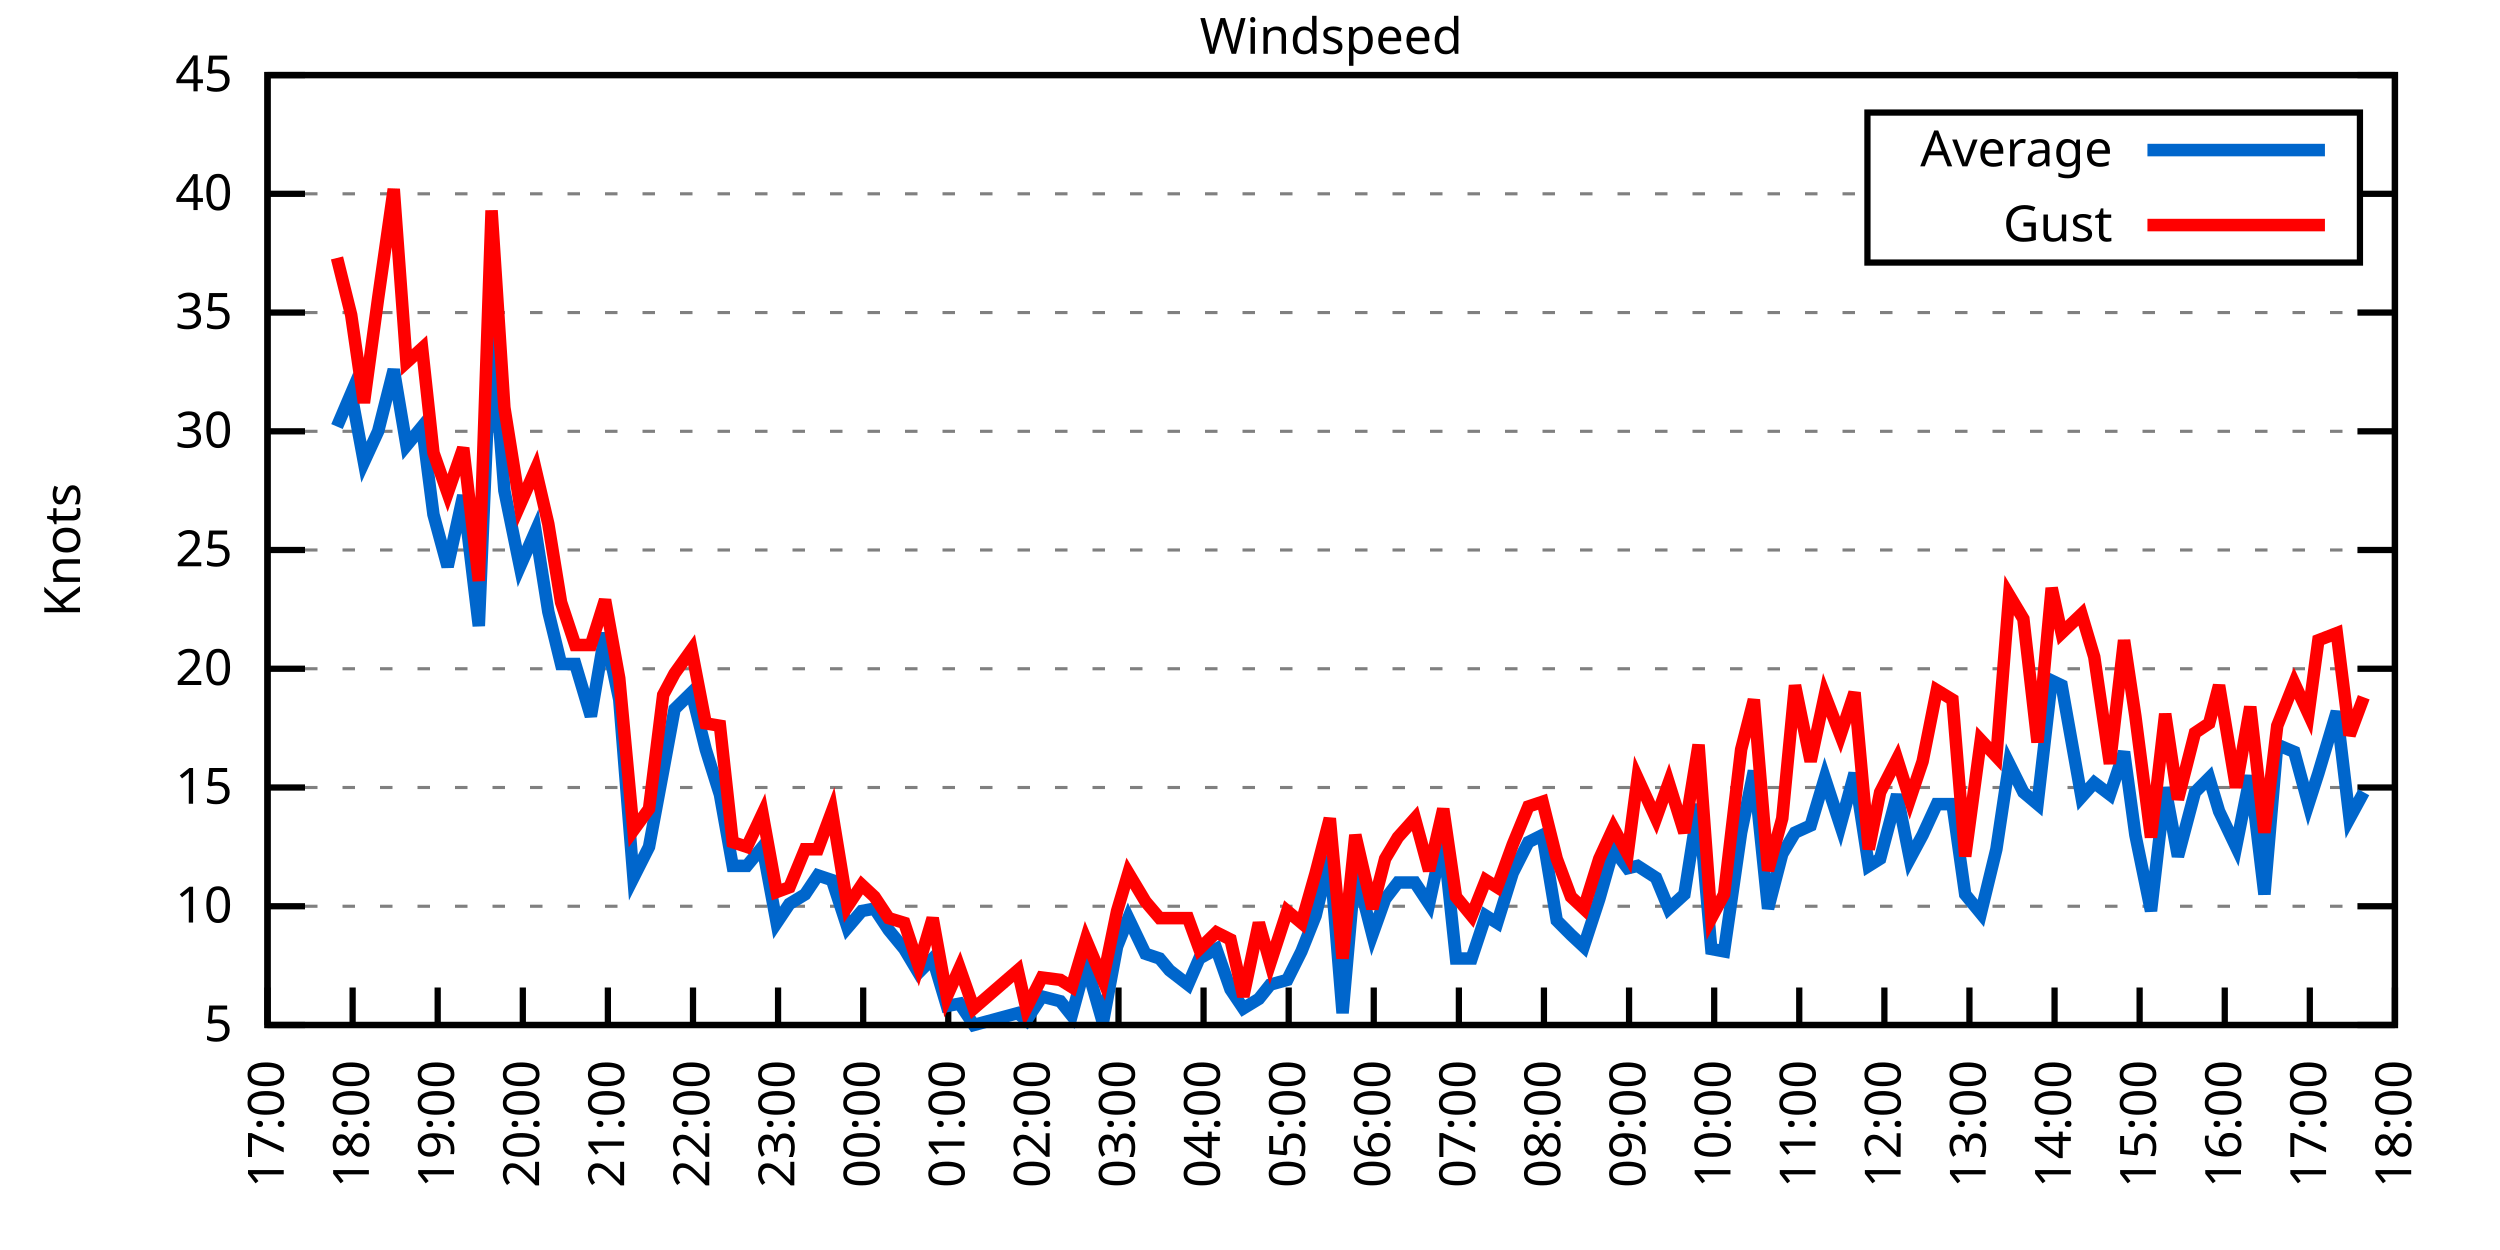
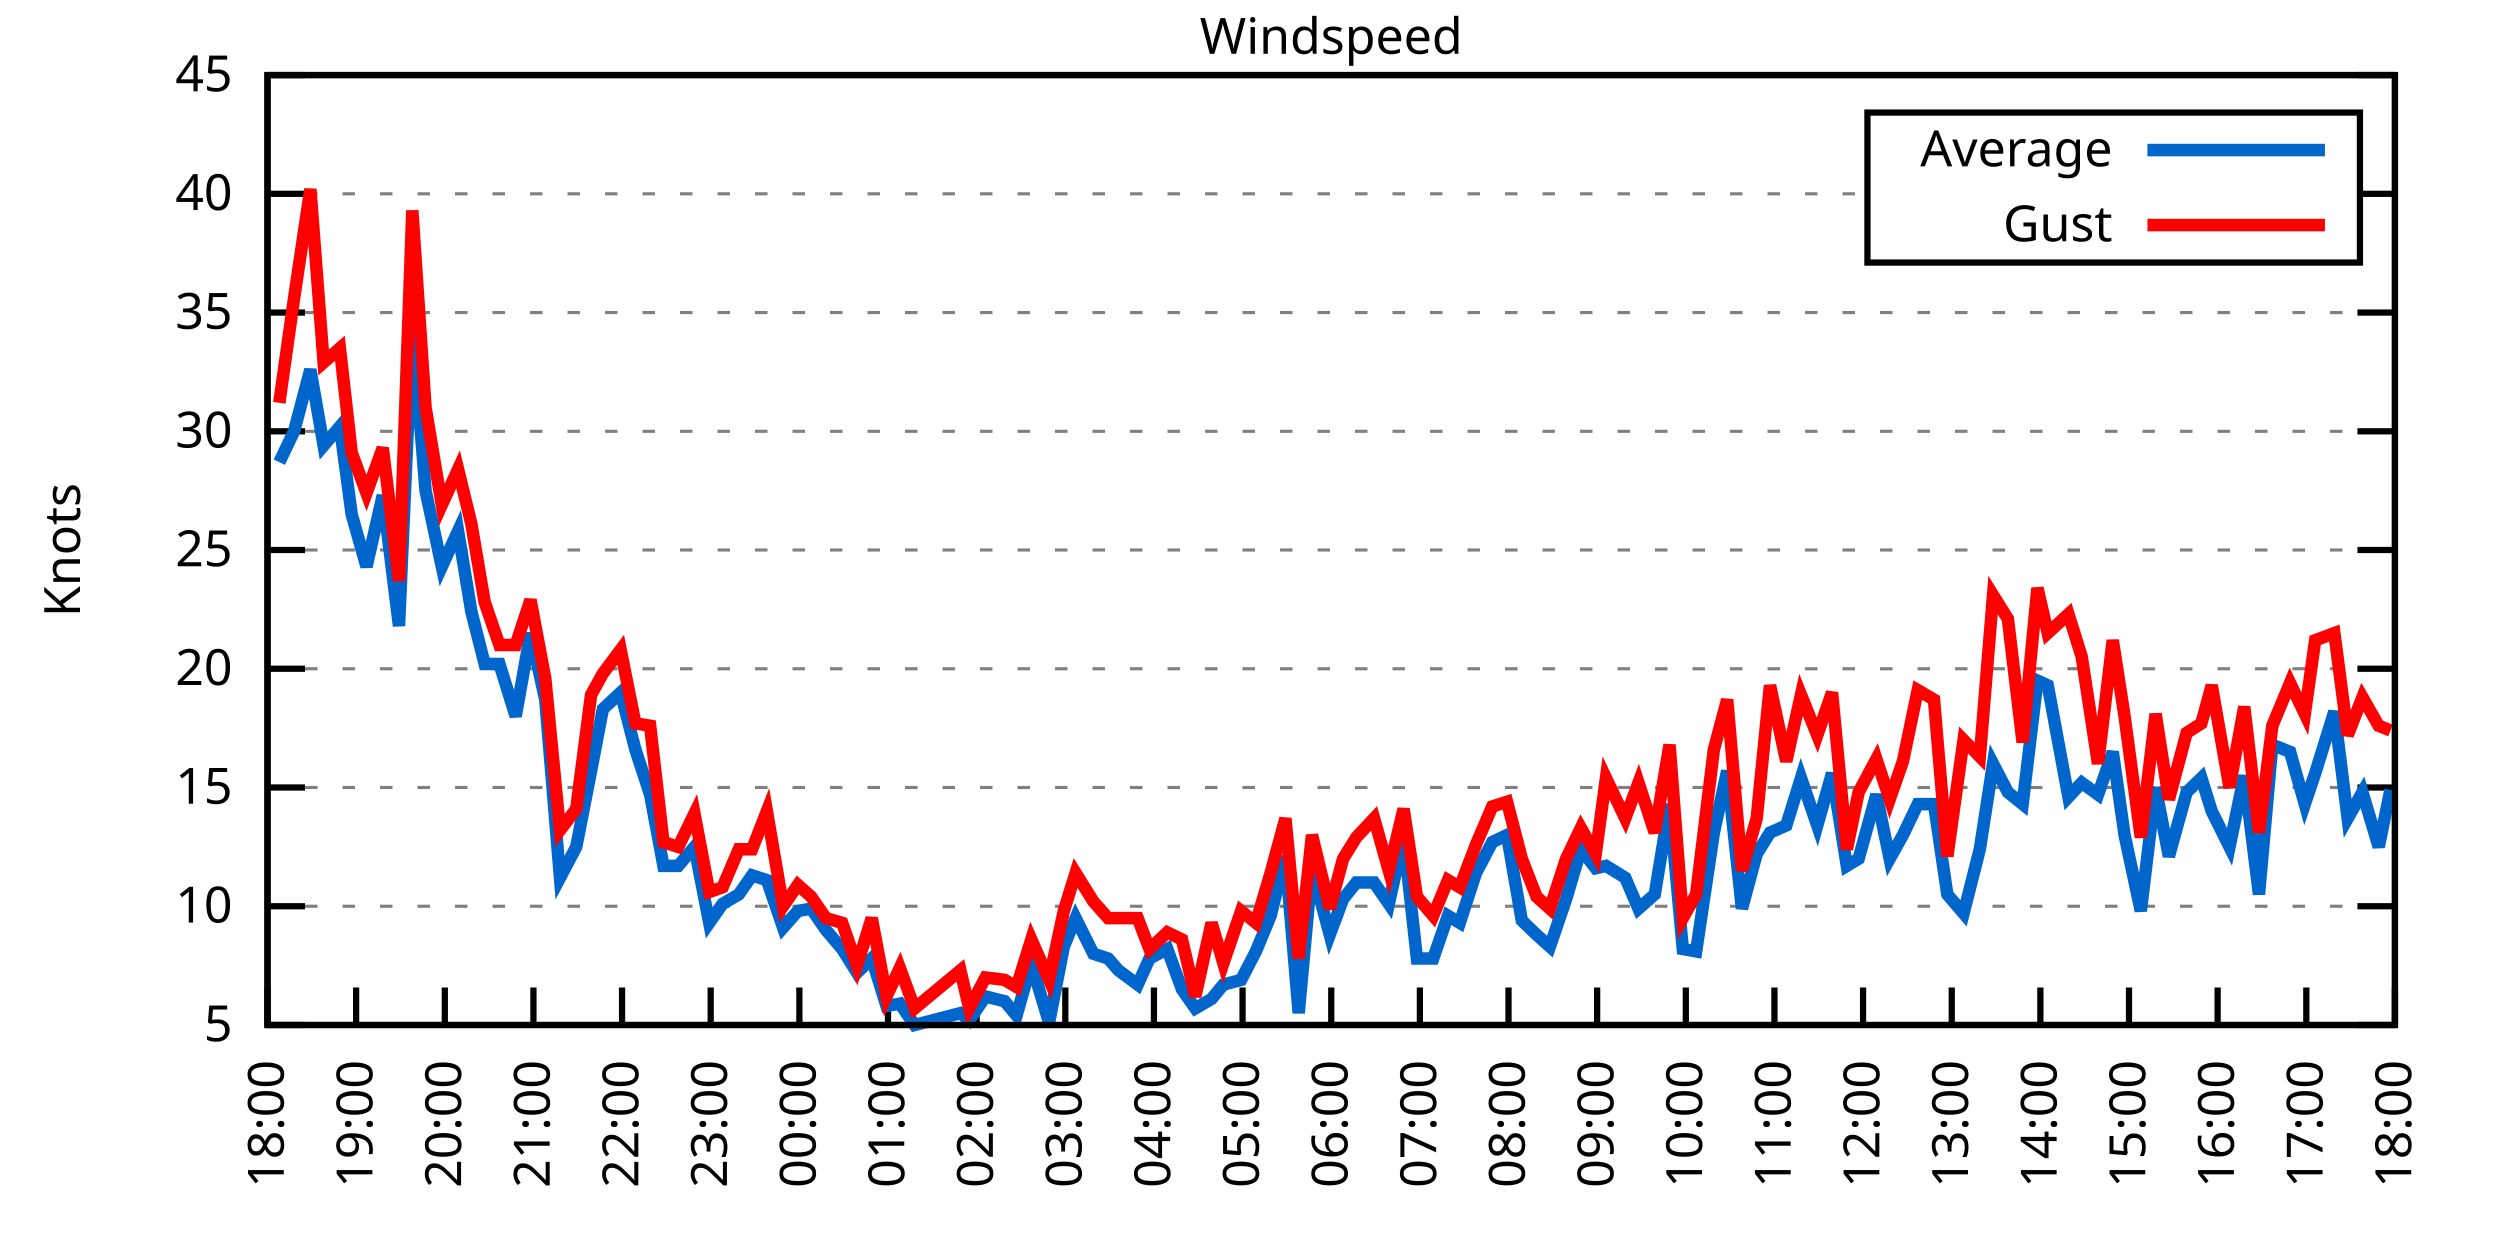
<svg xmlns="http://www.w3.org/2000/svg" xmlns:xlink="http://www.w3.org/1999/xlink" width="400" height="200" viewBox="0 0 400 200">
  <g id="gnuplot_canvas">
    <rect x="0" y="0" width="400" height="200" fill="none" />
    <defs>
      <circle id="gpDot" r="0.5" stroke-width="0.5" stroke="currentColor" />
      <path id="gpPt0" stroke-width="0.333" stroke="currentColor" d="M-1,0 h2 M0,-1 v2" />
      <path id="gpPt1" stroke-width="0.333" stroke="currentColor" d="M-1,-1 L1,1 M1,-1 L-1,1" />
      <path id="gpPt2" stroke-width="0.333" stroke="currentColor" d="M-1,0 L1,0 M0,-1 L0,1 M-1,-1 L1,1 M-1,1 L1,-1" />
      <rect id="gpPt3" stroke-width="0.333" stroke="currentColor" x="-1" y="-1" width="2" height="2" />
      <rect id="gpPt4" stroke-width="0.333" stroke="currentColor" fill="currentColor" x="-1" y="-1" width="2" height="2" />
      <circle id="gpPt5" stroke-width="0.333" stroke="currentColor" cx="0" cy="0" r="1" />
      <use xlink:href="#gpPt5" id="gpPt6" fill="currentColor" stroke="none" />
      <path id="gpPt7" stroke-width="0.333" stroke="currentColor" d="M0,-1.33 L-1.33,0.67 L1.33,0.67 z" />
      <use xlink:href="#gpPt7" id="gpPt8" fill="currentColor" stroke="none" />
      <use xlink:href="#gpPt7" id="gpPt9" stroke="currentColor" transform="rotate(180)" />
      <use xlink:href="#gpPt9" id="gpPt10" fill="currentColor" stroke="none" />
      <use xlink:href="#gpPt3" id="gpPt11" stroke="currentColor" transform="rotate(45)" />
      <use xlink:href="#gpPt11" id="gpPt12" fill="currentColor" stroke="none" />
      <path id="gpPt13" stroke-width="0.333" stroke="currentColor" d="M0,1.330 L1.265,0.411 L0.782,-1.067 L-0.782,-1.076 L-1.265,0.411 z" />
      <use xlink:href="#gpPt13" id="gpPt14" fill="currentColor" stroke="none" />
      <filter id="textbox" filterUnits="objectBoundingBox" x="0" y="0" height="1" width="1">
        <feFlood flood-color="white" flood-opacity="1" result="bgnd" />
        <feComposite in="SourceGraphic" in2="bgnd" operator="atop" />
      </filter>
      <filter id="greybox" filterUnits="objectBoundingBox" x="0" y="0" height="1" width="1">
        <feFlood flood-color="lightgrey" flood-opacity="1" result="grey" />
        <feComposite in="SourceGraphic" in2="grey" operator="atop" />
      </filter>
    </defs>
    <g fill="none" color="white" stroke="currentColor" stroke-width="1.00" stroke-linecap="butt" stroke-linejoin="miter">
</g>
    <g fill="none" color="black" stroke="currentColor" stroke-width="1.00" stroke-linecap="butt" stroke-linejoin="miter">
      <g stroke="none" shape-rendering="crispEdges">
        <polygon fill="rgb(255, 255, 255)" points="42.80,164.00 383.18,164.00 383.18,12.02 42.80,12.02 " />
      </g>
    </g>
    <g fill="none" color="black" stroke="currentColor" stroke-width="1.00" stroke-linecap="butt" stroke-linejoin="miter">
</g>
    <g fill="none" color="black" stroke="black" stroke-width="0.50" stroke-linecap="butt" stroke-linejoin="miter">
</g>
    <g fill="none" color="gray" stroke="currentColor" stroke-width="0.50" stroke-linecap="butt" stroke-linejoin="miter">
      <path stroke="gray" stroke-dasharray="2,4" class="gridline" d="M42.80,164.00 L383.19,164.00  " />
    </g>
    <g fill="none" color="gray" stroke="gray" stroke-width="1.00" stroke-linecap="butt" stroke-linejoin="miter">
</g>
    <g fill="none" color="black" stroke="currentColor" stroke-width="1.00" stroke-linecap="butt" stroke-linejoin="miter">
      <path stroke="black" d="M42.80,164.00 L48.80,164.00 M383.19,164.00 L377.19,164.00  " />
      <g transform="translate(37.20,166.60)" stroke="none" fill="black" font-family="Sans" font-size="8.00" text-anchor="end">
        <text>
          <tspan font-family="Sans"> 5</tspan>
        </text>
      </g>
    </g>
    <g fill="none" color="black" stroke="currentColor" stroke-width="1.00" stroke-linecap="butt" stroke-linejoin="miter">
</g>
    <g fill="none" color="black" stroke="black" stroke-width="0.50" stroke-linecap="butt" stroke-linejoin="miter">
</g>
    <g fill="none" color="gray" stroke="currentColor" stroke-width="0.50" stroke-linecap="butt" stroke-linejoin="miter">
      <path stroke="gray" stroke-dasharray="2,4" class="gridline" d="M42.80,145.00 L383.19,145.00  " />
    </g>
    <g fill="none" color="gray" stroke="gray" stroke-width="1.00" stroke-linecap="butt" stroke-linejoin="miter">
</g>
    <g fill="none" color="black" stroke="currentColor" stroke-width="1.00" stroke-linecap="butt" stroke-linejoin="miter">
      <path stroke="black" d="M42.80,145.00 L48.80,145.00 M383.19,145.00 L377.19,145.00  " />
      <g transform="translate(37.20,147.60)" stroke="none" fill="black" font-family="Sans" font-size="8.00" text-anchor="end">
        <text>
          <tspan font-family="Sans"> 10</tspan>
        </text>
      </g>
    </g>
    <g fill="none" color="black" stroke="currentColor" stroke-width="1.00" stroke-linecap="butt" stroke-linejoin="miter">
</g>
    <g fill="none" color="black" stroke="black" stroke-width="0.50" stroke-linecap="butt" stroke-linejoin="miter">
</g>
    <g fill="none" color="gray" stroke="currentColor" stroke-width="0.50" stroke-linecap="butt" stroke-linejoin="miter">
      <path stroke="gray" stroke-dasharray="2,4" class="gridline" d="M42.80,126.00 L383.19,126.00  " />
    </g>
    <g fill="none" color="gray" stroke="gray" stroke-width="1.00" stroke-linecap="butt" stroke-linejoin="miter">
</g>
    <g fill="none" color="black" stroke="currentColor" stroke-width="1.00" stroke-linecap="butt" stroke-linejoin="miter">
      <path stroke="black" d="M42.80,126.00 L48.80,126.00 M383.19,126.00 L377.19,126.00  " />
      <g transform="translate(37.20,128.60)" stroke="none" fill="black" font-family="Sans" font-size="8.00" text-anchor="end">
        <text>
          <tspan font-family="Sans"> 15</tspan>
        </text>
      </g>
    </g>
    <g fill="none" color="black" stroke="currentColor" stroke-width="1.00" stroke-linecap="butt" stroke-linejoin="miter">
</g>
    <g fill="none" color="black" stroke="black" stroke-width="0.50" stroke-linecap="butt" stroke-linejoin="miter">
</g>
    <g fill="none" color="gray" stroke="currentColor" stroke-width="0.50" stroke-linecap="butt" stroke-linejoin="miter">
      <path stroke="gray" stroke-dasharray="2,4" class="gridline" d="M42.80,107.00 L383.19,107.00  " />
    </g>
    <g fill="none" color="gray" stroke="gray" stroke-width="1.00" stroke-linecap="butt" stroke-linejoin="miter">
</g>
    <g fill="none" color="black" stroke="currentColor" stroke-width="1.00" stroke-linecap="butt" stroke-linejoin="miter">
      <path stroke="black" d="M42.80,107.00 L48.80,107.00 M383.19,107.00 L377.19,107.00  " />
      <g transform="translate(37.20,109.60)" stroke="none" fill="black" font-family="Sans" font-size="8.00" text-anchor="end">
        <text>
          <tspan font-family="Sans"> 20</tspan>
        </text>
      </g>
    </g>
    <g fill="none" color="black" stroke="currentColor" stroke-width="1.00" stroke-linecap="butt" stroke-linejoin="miter">
</g>
    <g fill="none" color="black" stroke="black" stroke-width="0.50" stroke-linecap="butt" stroke-linejoin="miter">
</g>
    <g fill="none" color="gray" stroke="currentColor" stroke-width="0.50" stroke-linecap="butt" stroke-linejoin="miter">
      <path stroke="gray" stroke-dasharray="2,4" class="gridline" d="M42.80,88.00 L383.19,88.00  " />
    </g>
    <g fill="none" color="gray" stroke="gray" stroke-width="1.00" stroke-linecap="butt" stroke-linejoin="miter">
</g>
    <g fill="none" color="black" stroke="currentColor" stroke-width="1.00" stroke-linecap="butt" stroke-linejoin="miter">
      <path stroke="black" d="M42.80,88.00 L48.80,88.00 M383.19,88.00 L377.19,88.00  " />
      <g transform="translate(37.20,90.60)" stroke="none" fill="black" font-family="Sans" font-size="8.00" text-anchor="end">
        <text>
          <tspan font-family="Sans"> 25</tspan>
        </text>
      </g>
    </g>
    <g fill="none" color="black" stroke="currentColor" stroke-width="1.00" stroke-linecap="butt" stroke-linejoin="miter">
</g>
    <g fill="none" color="black" stroke="black" stroke-width="0.50" stroke-linecap="butt" stroke-linejoin="miter">
</g>
    <g fill="none" color="gray" stroke="currentColor" stroke-width="0.50" stroke-linecap="butt" stroke-linejoin="miter">
      <path stroke="gray" stroke-dasharray="2,4" class="gridline" d="M42.80,69.01 L383.19,69.01  " />
    </g>
    <g fill="none" color="gray" stroke="gray" stroke-width="1.00" stroke-linecap="butt" stroke-linejoin="miter">
</g>
    <g fill="none" color="black" stroke="currentColor" stroke-width="1.00" stroke-linecap="butt" stroke-linejoin="miter">
      <path stroke="black" d="M42.80,69.01 L48.80,69.01 M383.19,69.01 L377.19,69.01  " />
      <g transform="translate(37.20,71.61)" stroke="none" fill="black" font-family="Sans" font-size="8.00" text-anchor="end">
        <text>
          <tspan font-family="Sans"> 30</tspan>
        </text>
      </g>
    </g>
    <g fill="none" color="black" stroke="currentColor" stroke-width="1.00" stroke-linecap="butt" stroke-linejoin="miter">
</g>
    <g fill="none" color="black" stroke="black" stroke-width="0.50" stroke-linecap="butt" stroke-linejoin="miter">
</g>
    <g fill="none" color="gray" stroke="currentColor" stroke-width="0.50" stroke-linecap="butt" stroke-linejoin="miter">
      <path stroke="gray" stroke-dasharray="2,4" class="gridline" d="M42.80,50.01 L383.19,50.01  " />
    </g>
    <g fill="none" color="gray" stroke="gray" stroke-width="1.00" stroke-linecap="butt" stroke-linejoin="miter">
</g>
    <g fill="none" color="black" stroke="currentColor" stroke-width="1.00" stroke-linecap="butt" stroke-linejoin="miter">
      <path stroke="black" d="M42.80,50.01 L48.80,50.01 M383.19,50.01 L377.19,50.01  " />
      <g transform="translate(37.20,52.61)" stroke="none" fill="black" font-family="Sans" font-size="8.00" text-anchor="end">
        <text>
          <tspan font-family="Sans"> 35</tspan>
        </text>
      </g>
    </g>
    <g fill="none" color="black" stroke="currentColor" stroke-width="1.00" stroke-linecap="butt" stroke-linejoin="miter">
</g>
    <g fill="none" color="black" stroke="black" stroke-width="0.50" stroke-linecap="butt" stroke-linejoin="miter">
</g>
    <g fill="none" color="gray" stroke="currentColor" stroke-width="0.50" stroke-linecap="butt" stroke-linejoin="miter">
      <path stroke="gray" stroke-dasharray="2,4" class="gridline" d="M42.80,31.01 L298.79,31.01 M377.59,31.01 L383.19,31.01  " />
    </g>
    <g fill="none" color="gray" stroke="gray" stroke-width="1.00" stroke-linecap="butt" stroke-linejoin="miter">
</g>
    <g fill="none" color="black" stroke="currentColor" stroke-width="1.00" stroke-linecap="butt" stroke-linejoin="miter">
      <path stroke="black" d="M42.80,31.01 L48.80,31.01 M383.19,31.01 L377.19,31.01  " />
      <g transform="translate(37.20,33.61)" stroke="none" fill="black" font-family="Sans" font-size="8.00" text-anchor="end">
        <text>
          <tspan font-family="Sans"> 40</tspan>
        </text>
      </g>
    </g>
    <g fill="none" color="black" stroke="currentColor" stroke-width="1.00" stroke-linecap="butt" stroke-linejoin="miter">
</g>
    <g fill="none" color="black" stroke="black" stroke-width="0.50" stroke-linecap="butt" stroke-linejoin="miter">
</g>
    <g fill="none" color="gray" stroke="currentColor" stroke-width="0.50" stroke-linecap="butt" stroke-linejoin="miter">
      <path stroke="gray" stroke-dasharray="2,4" class="gridline" d="M42.80,12.01 L383.19,12.01  " />
    </g>
    <g fill="none" color="gray" stroke="gray" stroke-width="1.00" stroke-linecap="butt" stroke-linejoin="miter">
</g>
    <g fill="none" color="black" stroke="currentColor" stroke-width="1.00" stroke-linecap="butt" stroke-linejoin="miter">
      <path stroke="black" d="M42.80,12.01 L48.80,12.01 M383.19,12.01 L377.19,12.01  " />
      <g transform="translate(37.20,14.61)" stroke="none" fill="black" font-family="Sans" font-size="8.00" text-anchor="end">
        <text>
          <tspan font-family="Sans"> 45</tspan>
        </text>
      </g>
    </g>
    <g fill="none" color="black" stroke="currentColor" stroke-width="1.00" stroke-linecap="butt" stroke-linejoin="miter">
      <path stroke="black" d="M42.80,164.00 L42.80,158.00  " />
      <g transform="translate(45.40,169.60) rotate(270.00)" stroke="none" fill="black" font-family="Sans" font-size="8.00" text-anchor="end">
        <text>
-           <tspan font-family="Sans">17:00</tspan>
-         </text>
-       </g>
-     </g>
-     <g fill="none" color="black" stroke="currentColor" stroke-width="1.00" stroke-linecap="butt" stroke-linejoin="miter">
-       <path stroke="black" d="M56.42,164.00 L56.42,158.00  " />
-       <g transform="translate(59.02,169.60) rotate(270.00)" stroke="none" fill="black" font-family="Sans" font-size="8.00" text-anchor="end">
-         <text>
          <tspan font-family="Sans">18:00</tspan>
        </text>
      </g>
    </g>
    <g fill="none" color="black" stroke="currentColor" stroke-width="1.00" stroke-linecap="butt" stroke-linejoin="miter">
-       <path stroke="black" d="M70.03,164.00 L70.03,158.00  " />
-       <g transform="translate(72.63,169.60) rotate(270.00)" stroke="none" fill="black" font-family="Sans" font-size="8.00" text-anchor="end">
+       <path stroke="black" d="M56.98,164.00 L56.98,158.00  " />
+       <g transform="translate(59.58,169.60) rotate(270.00)" stroke="none" fill="black" font-family="Sans" font-size="8.00" text-anchor="end">
        <text>
          <tspan font-family="Sans">19:00</tspan>
        </text>
      </g>
    </g>
    <g fill="none" color="black" stroke="currentColor" stroke-width="1.00" stroke-linecap="butt" stroke-linejoin="miter">
-       <path stroke="black" d="M83.65,164.00 L83.65,158.00  " />
-       <g transform="translate(86.25,169.60) rotate(270.00)" stroke="none" fill="black" font-family="Sans" font-size="8.00" text-anchor="end">
+       <path stroke="black" d="M71.17,164.00 L71.17,158.00  " />
+       <g transform="translate(73.77,169.60) rotate(270.00)" stroke="none" fill="black" font-family="Sans" font-size="8.00" text-anchor="end">
        <text>
          <tspan font-family="Sans">20:00</tspan>
        </text>
      </g>
    </g>
    <g fill="none" color="black" stroke="currentColor" stroke-width="1.00" stroke-linecap="butt" stroke-linejoin="miter">
-       <path stroke="black" d="M97.26,164.00 L97.26,158.00  " />
-       <g transform="translate(99.86,169.60) rotate(270.00)" stroke="none" fill="black" font-family="Sans" font-size="8.00" text-anchor="end">
+       <path stroke="black" d="M85.35,164.00 L85.35,158.00  " />
+       <g transform="translate(87.95,169.60) rotate(270.00)" stroke="none" fill="black" font-family="Sans" font-size="8.00" text-anchor="end">
        <text>
          <tspan font-family="Sans">21:00</tspan>
        </text>
      </g>
    </g>
    <g fill="none" color="black" stroke="currentColor" stroke-width="1.00" stroke-linecap="butt" stroke-linejoin="miter">
-       <path stroke="black" d="M110.88,164.00 L110.88,158.00  " />
-       <g transform="translate(113.48,169.60) rotate(270.00)" stroke="none" fill="black" font-family="Sans" font-size="8.00" text-anchor="end">
+       <path stroke="black" d="M99.53,164.00 L99.53,158.00  " />
+       <g transform="translate(102.13,169.60) rotate(270.00)" stroke="none" fill="black" font-family="Sans" font-size="8.00" text-anchor="end">
        <text>
          <tspan font-family="Sans">22:00</tspan>
        </text>
      </g>
    </g>
    <g fill="none" color="black" stroke="currentColor" stroke-width="1.00" stroke-linecap="butt" stroke-linejoin="miter">
-       <path stroke="black" d="M124.49,164.00 L124.49,158.00  " />
-       <g transform="translate(127.09,169.60) rotate(270.00)" stroke="none" fill="black" font-family="Sans" font-size="8.00" text-anchor="end">
+       <path stroke="black" d="M113.71,164.00 L113.71,158.00  " />
+       <g transform="translate(116.31,169.60) rotate(270.00)" stroke="none" fill="black" font-family="Sans" font-size="8.00" text-anchor="end">
        <text>
          <tspan font-family="Sans">23:00</tspan>
        </text>
      </g>
    </g>
    <g fill="none" color="black" stroke="currentColor" stroke-width="1.00" stroke-linecap="butt" stroke-linejoin="miter">
-       <path stroke="black" d="M138.11,164.00 L138.11,158.00  " />
-       <g transform="translate(140.71,169.60) rotate(270.00)" stroke="none" fill="black" font-family="Sans" font-size="8.00" text-anchor="end">
+       <path stroke="black" d="M127.90,164.00 L127.90,158.00  " />
+       <g transform="translate(130.50,169.60) rotate(270.00)" stroke="none" fill="black" font-family="Sans" font-size="8.00" text-anchor="end">
        <text>
          <tspan font-family="Sans">00:00</tspan>
        </text>
      </g>
    </g>
    <g fill="none" color="black" stroke="currentColor" stroke-width="1.00" stroke-linecap="butt" stroke-linejoin="miter">
-       <path stroke="black" d="M151.72,164.00 L151.72,158.00  " />
-       <g transform="translate(154.32,169.60) rotate(270.00)" stroke="none" fill="black" font-family="Sans" font-size="8.00" text-anchor="end">
+       <path stroke="black" d="M142.08,164.00 L142.08,158.00  " />
+       <g transform="translate(144.68,169.60) rotate(270.00)" stroke="none" fill="black" font-family="Sans" font-size="8.00" text-anchor="end">
        <text>
          <tspan font-family="Sans">01:00</tspan>
        </text>
      </g>
    </g>
    <g fill="none" color="black" stroke="currentColor" stroke-width="1.00" stroke-linecap="butt" stroke-linejoin="miter">
-       <path stroke="black" d="M165.34,164.00 L165.34,158.00  " />
-       <g transform="translate(167.94,169.60) rotate(270.00)" stroke="none" fill="black" font-family="Sans" font-size="8.00" text-anchor="end">
+       <path stroke="black" d="M156.26,164.00 L156.26,158.00  " />
+       <g transform="translate(158.86,169.60) rotate(270.00)" stroke="none" fill="black" font-family="Sans" font-size="8.00" text-anchor="end">
        <text>
          <tspan font-family="Sans">02:00</tspan>
        </text>
      </g>
    </g>
    <g fill="none" color="black" stroke="currentColor" stroke-width="1.00" stroke-linecap="butt" stroke-linejoin="miter">
-       <path stroke="black" d="M178.96,164.00 L178.96,158.00  " />
-       <g transform="translate(181.56,169.60) rotate(270.00)" stroke="none" fill="black" font-family="Sans" font-size="8.00" text-anchor="end">
+       <path stroke="black" d="M170.45,164.00 L170.45,158.00  " />
+       <g transform="translate(173.05,169.60) rotate(270.00)" stroke="none" fill="black" font-family="Sans" font-size="8.00" text-anchor="end">
        <text>
          <tspan font-family="Sans">03:00</tspan>
        </text>
      </g>
    </g>
    <g fill="none" color="black" stroke="currentColor" stroke-width="1.00" stroke-linecap="butt" stroke-linejoin="miter">
-       <path stroke="black" d="M192.57,164.00 L192.57,158.00  " />
-       <g transform="translate(195.17,169.60) rotate(270.00)" stroke="none" fill="black" font-family="Sans" font-size="8.00" text-anchor="end">
+       <path stroke="black" d="M184.63,164.00 L184.63,158.00  " />
+       <g transform="translate(187.23,169.60) rotate(270.00)" stroke="none" fill="black" font-family="Sans" font-size="8.00" text-anchor="end">
        <text>
          <tspan font-family="Sans">04:00</tspan>
        </text>
      </g>
    </g>
    <g fill="none" color="black" stroke="currentColor" stroke-width="1.00" stroke-linecap="butt" stroke-linejoin="miter">
-       <path stroke="black" d="M206.19,164.00 L206.19,158.00  " />
-       <g transform="translate(208.79,169.60) rotate(270.00)" stroke="none" fill="black" font-family="Sans" font-size="8.00" text-anchor="end">
+       <path stroke="black" d="M198.81,164.00 L198.81,158.00  " />
+       <g transform="translate(201.41,169.60) rotate(270.00)" stroke="none" fill="black" font-family="Sans" font-size="8.00" text-anchor="end">
        <text>
          <tspan font-family="Sans">05:00</tspan>
        </text>
      </g>
    </g>
    <g fill="none" color="black" stroke="currentColor" stroke-width="1.00" stroke-linecap="butt" stroke-linejoin="miter">
-       <path stroke="black" d="M219.80,164.00 L219.80,158.00  " />
-       <g transform="translate(222.40,169.60) rotate(270.00)" stroke="none" fill="black" font-family="Sans" font-size="8.00" text-anchor="end">
+       <path stroke="black" d="M213.00,164.00 L213.00,158.00  " />
+       <g transform="translate(215.60,169.60) rotate(270.00)" stroke="none" fill="black" font-family="Sans" font-size="8.00" text-anchor="end">
        <text>
          <tspan font-family="Sans">06:00</tspan>
        </text>
      </g>
    </g>
    <g fill="none" color="black" stroke="currentColor" stroke-width="1.00" stroke-linecap="butt" stroke-linejoin="miter">
-       <path stroke="black" d="M233.42,164.00 L233.42,158.00  " />
-       <g transform="translate(236.02,169.60) rotate(270.00)" stroke="none" fill="black" font-family="Sans" font-size="8.00" text-anchor="end">
+       <path stroke="black" d="M227.18,164.00 L227.18,158.00  " />
+       <g transform="translate(229.78,169.60) rotate(270.00)" stroke="none" fill="black" font-family="Sans" font-size="8.00" text-anchor="end">
        <text>
          <tspan font-family="Sans">07:00</tspan>
        </text>
      </g>
    </g>
    <g fill="none" color="black" stroke="currentColor" stroke-width="1.00" stroke-linecap="butt" stroke-linejoin="miter">
-       <path stroke="black" d="M247.03,164.00 L247.03,158.00  " />
-       <g transform="translate(249.63,169.60) rotate(270.00)" stroke="none" fill="black" font-family="Sans" font-size="8.00" text-anchor="end">
+       <path stroke="black" d="M241.36,164.00 L241.36,158.00  " />
+       <g transform="translate(243.96,169.60) rotate(270.00)" stroke="none" fill="black" font-family="Sans" font-size="8.00" text-anchor="end">
        <text>
          <tspan font-family="Sans">08:00</tspan>
        </text>
      </g>
    </g>
    <g fill="none" color="black" stroke="currentColor" stroke-width="1.00" stroke-linecap="butt" stroke-linejoin="miter">
-       <path stroke="black" d="M260.65,164.00 L260.65,158.00  " />
-       <g transform="translate(263.25,169.60) rotate(270.00)" stroke="none" fill="black" font-family="Sans" font-size="8.00" text-anchor="end">
+       <path stroke="black" d="M255.54,164.00 L255.54,158.00  " />
+       <g transform="translate(258.14,169.60) rotate(270.00)" stroke="none" fill="black" font-family="Sans" font-size="8.00" text-anchor="end">
        <text>
          <tspan font-family="Sans">09:00</tspan>
        </text>
      </g>
    </g>
    <g fill="none" color="black" stroke="currentColor" stroke-width="1.00" stroke-linecap="butt" stroke-linejoin="miter">
-       <path stroke="black" d="M274.27,164.00 L274.27,158.00  " />
-       <g transform="translate(276.87,169.60) rotate(270.00)" stroke="none" fill="black" font-family="Sans" font-size="8.00" text-anchor="end">
+       <path stroke="black" d="M269.73,164.00 L269.73,158.00  " />
+       <g transform="translate(272.33,169.60) rotate(270.00)" stroke="none" fill="black" font-family="Sans" font-size="8.00" text-anchor="end">
        <text>
          <tspan font-family="Sans">10:00</tspan>
        </text>
      </g>
    </g>
    <g fill="none" color="black" stroke="currentColor" stroke-width="1.00" stroke-linecap="butt" stroke-linejoin="miter">
-       <path stroke="black" d="M287.88,164.00 L287.88,158.00  " />
-       <g transform="translate(290.48,169.60) rotate(270.00)" stroke="none" fill="black" font-family="Sans" font-size="8.00" text-anchor="end">
+       <path stroke="black" d="M283.91,164.00 L283.91,158.00  " />
+       <g transform="translate(286.51,169.60) rotate(270.00)" stroke="none" fill="black" font-family="Sans" font-size="8.00" text-anchor="end">
        <text>
          <tspan font-family="Sans">11:00</tspan>
        </text>
      </g>
    </g>
    <g fill="none" color="black" stroke="currentColor" stroke-width="1.00" stroke-linecap="butt" stroke-linejoin="miter">
-       <path stroke="black" d="M301.50,164.00 L301.50,158.00  " />
-       <g transform="translate(304.10,169.60) rotate(270.00)" stroke="none" fill="black" font-family="Sans" font-size="8.00" text-anchor="end">
+       <path stroke="black" d="M298.09,164.00 L298.09,158.00  " />
+       <g transform="translate(300.69,169.60) rotate(270.00)" stroke="none" fill="black" font-family="Sans" font-size="8.00" text-anchor="end">
        <text>
          <tspan font-family="Sans">12:00</tspan>
        </text>
      </g>
    </g>
    <g fill="none" color="black" stroke="currentColor" stroke-width="1.00" stroke-linecap="butt" stroke-linejoin="miter">
-       <path stroke="black" d="M315.11,164.00 L315.11,158.00  " />
-       <g transform="translate(317.71,169.60) rotate(270.00)" stroke="none" fill="black" font-family="Sans" font-size="8.00" text-anchor="end">
+       <path stroke="black" d="M312.28,164.00 L312.28,158.00  " />
+       <g transform="translate(314.88,169.60) rotate(270.00)" stroke="none" fill="black" font-family="Sans" font-size="8.00" text-anchor="end">
        <text>
          <tspan font-family="Sans">13:00</tspan>
        </text>
      </g>
    </g>
    <g fill="none" color="black" stroke="currentColor" stroke-width="1.00" stroke-linecap="butt" stroke-linejoin="miter">
-       <path stroke="black" d="M328.73,164.00 L328.73,158.00  " />
-       <g transform="translate(331.33,169.60) rotate(270.00)" stroke="none" fill="black" font-family="Sans" font-size="8.00" text-anchor="end">
+       <path stroke="black" d="M326.46,164.00 L326.46,158.00  " />
+       <g transform="translate(329.06,169.60) rotate(270.00)" stroke="none" fill="black" font-family="Sans" font-size="8.00" text-anchor="end">
        <text>
          <tspan font-family="Sans">14:00</tspan>
        </text>
      </g>
    </g>
    <g fill="none" color="black" stroke="currentColor" stroke-width="1.00" stroke-linecap="butt" stroke-linejoin="miter">
-       <path stroke="black" d="M342.34,164.00 L342.34,158.00  " />
-       <g transform="translate(344.94,169.60) rotate(270.00)" stroke="none" fill="black" font-family="Sans" font-size="8.00" text-anchor="end">
+       <path stroke="black" d="M340.64,164.00 L340.64,158.00  " />
+       <g transform="translate(343.24,169.60) rotate(270.00)" stroke="none" fill="black" font-family="Sans" font-size="8.00" text-anchor="end">
        <text>
          <tspan font-family="Sans">15:00</tspan>
        </text>
      </g>
    </g>
    <g fill="none" color="black" stroke="currentColor" stroke-width="1.00" stroke-linecap="butt" stroke-linejoin="miter">
-       <path stroke="black" d="M355.96,164.00 L355.96,158.00  " />
-       <g transform="translate(358.56,169.60) rotate(270.00)" stroke="none" fill="black" font-family="Sans" font-size="8.00" text-anchor="end">
+       <path stroke="black" d="M354.82,164.00 L354.82,158.00  " />
+       <g transform="translate(357.42,169.60) rotate(270.00)" stroke="none" fill="black" font-family="Sans" font-size="8.00" text-anchor="end">
        <text>
          <tspan font-family="Sans">16:00</tspan>
        </text>
      </g>
    </g>
    <g fill="none" color="black" stroke="currentColor" stroke-width="1.00" stroke-linecap="butt" stroke-linejoin="miter">
-       <path stroke="black" d="M369.57,164.00 L369.57,158.00  " />
-       <g transform="translate(372.17,169.60) rotate(270.00)" stroke="none" fill="black" font-family="Sans" font-size="8.00" text-anchor="end">
+       <path stroke="black" d="M369.01,164.00 L369.01,158.00  " />
+       <g transform="translate(371.61,169.60) rotate(270.00)" stroke="none" fill="black" font-family="Sans" font-size="8.00" text-anchor="end">
        <text>
          <tspan font-family="Sans">17:00</tspan>
        </text>
      </g>
    </g>
    <g fill="none" color="black" stroke="currentColor" stroke-width="1.00" stroke-linecap="butt" stroke-linejoin="miter">
      <path stroke="black" d="M383.19,164.00 L383.19,158.00  " />
      <g transform="translate(385.79,169.60) rotate(270.00)" stroke="none" fill="black" font-family="Sans" font-size="8.00" text-anchor="end">
        <text>
          <tspan font-family="Sans">18:00</tspan>
        </text>
      </g>
    </g>
    <g fill="none" color="black" stroke="currentColor" stroke-width="1.00" stroke-linecap="butt" stroke-linejoin="miter">
</g>
    <g fill="none" color="black" stroke="currentColor" stroke-width="1.00" stroke-linecap="butt" stroke-linejoin="miter">
      <path stroke="black" d="M42.80,12.01 L42.80,164.00 L383.19,164.00 L383.19,12.01 L42.80,12.01 Z  " />
    </g>
    <g fill="none" color="black" stroke="currentColor" stroke-width="1.00" stroke-linecap="butt" stroke-linejoin="miter">
</g>
    <g fill="none" color="black" stroke="currentColor" stroke-width="1.00" stroke-linecap="butt" stroke-linejoin="miter">
      <path stroke="black" d="M298.79,42.01 L298.79,18.01 L377.59,18.01 L377.59,42.01 L298.79,42.01 Z  " />
    </g>
    <g id="Windspeed_plot_1">
      <g fill="none" color="white" stroke="black" stroke-width="2.00" stroke-linecap="butt" stroke-linejoin="miter">
</g>
      <g fill="none" color="black" stroke="currentColor" stroke-width="2.00" stroke-linecap="butt" stroke-linejoin="miter">
        <g transform="translate(337.99,26.61)" stroke="none" fill="black" font-family="Sans" font-size="8.00" text-anchor="end">
          <text>
            <tspan font-family="Sans">Average</tspan>
          </text>
        </g>
      </g>
      <g fill="none" color="black" stroke="currentColor" stroke-width="2.00" stroke-linecap="butt" stroke-linejoin="miter">
-         <path stroke="rgb(  0, 102, 204)" d="M343.59,24.01 L371.99,24.01 M53.92,68.25 L56.19,62.93 L58.23,73.95 L60.50,69.01 L63.00,59.13 L65.04,71.29   L67.54,68.25 L69.35,82.31 L71.62,90.66 L74.12,79.27 L76.61,100.16 L78.65,52.29 L80.70,78.51 L83.19,90.66   L85.69,84.97 L87.73,97.88 L89.77,106.24 L92.04,106.24 L94.54,114.60 L96.81,101.30 L99.08,111.94 L101.35,140.44   L103.84,135.50 L106.11,123.34 L107.93,113.46 L110.65,110.80 L112.92,119.92 L115.19,127.14 L117.23,138.54 L119.50,138.54   L122.00,135.50 L124.27,147.66 L126.31,144.62 L128.81,143.10 L130.85,140.06 L133.12,140.82 L135.61,148.42 L137.88,145.76   L139.92,145.38 L142.19,148.80 L144.69,151.84 L146.96,155.64 L149.23,153.36 L151.50,160.96 L153.54,160.58 L155.81,164.00   L162.84,162.10 L164.21,163.24 L166.70,159.44 L169.65,160.20 L171.47,162.48 L173.74,154.12 L176.46,163.62 L178.73,151.46   L180.54,146.90 L183.27,152.60 L185.54,153.36 L187.13,155.26 L190.08,157.54 L191.89,153.36 L194.61,151.84 L196.88,158.30   L198.93,161.34 L201.42,159.82 L203.24,157.54 L205.96,156.78 L208.23,152.22 L210.50,146.52 L212.77,137.02 L214.81,162.10   L216.85,138.92 L219.58,149.56 L221.62,143.86 L223.66,141.20 L226.38,141.20 L228.65,144.62 L230.92,133.98 L232.96,153.36   L235.46,153.36 L237.73,146.52 L239.55,147.66 L242.04,139.68 L244.54,134.74 L246.81,133.60 L249.08,147.28 L251.35,149.56   L253.39,151.46 L255.88,143.86 L258.15,135.88 L260.42,138.92 L262.01,138.54 L264.96,140.44 L267.00,145.38 L269.50,143.10   L271.77,128.66 L273.81,151.84 L275.85,152.22 L278.58,133.22 L280.62,123.34 L282.89,145.38 L285.16,136.64 L287.20,133.22   L289.70,132.08 L291.97,124.48 L294.46,132.08 L296.73,123.72 L299.00,138.54 L300.82,137.40 L303.54,127.14 L305.58,137.40   L307.62,133.60 L309.89,128.66 L312.39,128.66 L314.43,143.10 L316.93,146.14 L319.42,135.88 L321.47,122.20 L323.74,126.76   L326.00,128.66 L328.27,108.90 L329.86,109.66 L333.04,127.52 L335.08,125.24 L337.58,127.14 L339.85,120.30 L341.66,133.60   L344.16,145.76 L346.43,126.00 L348.47,137.02 L351.19,126.76 L353.46,124.48 L355.05,129.80 L357.77,135.50 L360.04,124.10   L362.31,143.10 L364.36,119.16 L367.08,120.30 L369.35,128.66 L370.94,123.72 L373.89,113.84 L375.93,130.94 L378.20,126.76    " />
+         <path stroke="rgb(  0, 102, 204)" d="M343.59,24.01 L371.99,24.01 M44.69,73.95 L47.05,69.01 L49.66,59.13 L51.78,71.29 L54.38,68.25 L56.27,82.31   L58.64,90.66 L61.24,79.27 L63.84,100.16 L65.97,52.29 L68.09,78.51 L70.69,90.66 L73.29,84.97 L75.42,97.88   L77.55,106.24 L79.91,106.24 L82.51,114.60 L84.88,101.30 L87.24,111.94 L89.60,140.44 L92.20,135.50 L94.57,123.34   L96.46,113.46 L99.30,110.80 L101.66,119.92 L104.02,127.14 L106.15,138.54 L108.51,138.54 L111.11,135.50 L113.48,147.66   L115.61,144.62 L118.21,143.10 L120.33,140.06 L122.70,140.82 L125.30,148.42 L127.66,145.76 L129.79,145.38 L132.15,148.80   L134.75,151.84 L137.12,155.64 L139.48,153.36 L141.84,160.96 L143.97,160.58 L146.34,164.00 L153.66,162.10 L155.08,163.24   L157.68,159.44 L160.75,160.20 L162.65,162.48 L165.01,154.12 L167.85,163.62 L170.21,151.46 L172.10,146.90 L174.94,152.60   L177.30,153.36 L178.96,155.26 L182.03,157.54 L183.92,153.36 L186.76,151.84 L189.12,158.30 L191.25,161.34 L193.85,159.82   L195.74,157.54 L198.58,156.78 L200.94,152.22 L203.30,146.52 L205.67,137.02 L207.79,162.10 L209.92,138.92 L212.76,149.56   L214.89,143.86 L217.01,141.20 L219.85,141.20 L222.21,144.62 L224.58,133.98 L226.71,153.36 L229.31,153.36 L231.67,146.52   L233.56,147.66 L236.16,139.68 L238.76,134.74 L241.12,133.60 L243.49,147.28 L245.85,149.56 L247.98,151.46 L250.58,143.86   L252.94,135.88 L255.31,138.92 L256.96,138.54 L260.04,140.44 L262.16,145.38 L264.76,143.10 L267.13,128.66 L269.25,151.84   L271.38,152.22 L274.22,133.22 L276.35,123.34 L278.71,145.38 L281.07,136.64 L283.20,133.22 L285.80,132.08 L288.16,124.48   L290.76,132.08 L293.13,123.72 L295.49,138.54 L297.38,137.40 L300.22,127.14 L302.35,137.40 L304.47,133.60 L306.84,128.66   L309.44,128.66 L311.57,143.10 L314.17,146.14 L316.77,135.88 L318.89,122.20 L321.26,126.76 L323.62,128.66 L325.99,108.90   L327.64,109.66 L330.95,127.52 L333.08,125.24 L335.68,127.14 L338.04,120.30 L339.93,133.60 L342.53,145.76 L344.90,126.00   L347.02,137.02 L349.86,126.76 L352.22,124.48 L353.88,129.80 L356.72,135.50 L359.08,124.10 L361.44,143.10 L363.57,119.16   L366.41,120.30 L368.77,128.66 L370.43,123.72 L373.50,113.84 L375.63,130.94 L377.99,126.76 L380.59,135.50 L382.48,126.38    " />
      </g>
    </g>
    <g id="Windspeed_plot_2">
      <g fill="none" color="black" stroke="currentColor" stroke-width="2.00" stroke-linecap="butt" stroke-linejoin="miter">
        <g transform="translate(337.99,38.61)" stroke="none" fill="black" font-family="Sans" font-size="8.00" text-anchor="end">
          <text>
            <tspan font-family="Sans">Gust</tspan>
          </text>
        </g>
      </g>
      <g fill="none" color="black" stroke="currentColor" stroke-width="2.00" stroke-linecap="butt" stroke-linejoin="miter">
-         <path stroke="rgb(255,   0,   0)" d="M343.59,36.01 L371.99,36.01 M53.92,41.27 L56.19,50.39 L58.23,64.45 L60.50,47.73 L63.00,30.25 L65.04,57.99   L67.54,55.71 L69.35,72.43 L71.62,78.89 L74.12,71.67 L76.61,92.94 L78.65,33.67 L80.70,65.21 L83.19,80.79   L85.69,75.09 L87.73,83.83 L89.77,96.36 L92.04,103.20 L94.54,103.20 L96.81,95.98 L99.08,108.52 L101.35,132.84   L103.84,129.42 L106.11,111.18 L107.93,107.76 L110.65,103.96 L112.92,115.74 L115.19,116.12 L117.23,134.74 L119.50,135.50   L122.00,130.18 L124.27,142.72 L126.31,141.96 L128.81,135.88 L130.85,135.88 L133.12,129.80 L135.61,145.00 L137.88,141.58   L139.92,143.48 L142.19,146.90 L144.69,147.66 L146.96,154.50 L149.23,146.90 L151.50,159.44 L153.54,154.88 L155.81,161.34   L162.84,155.26 L164.21,161.34 L166.70,156.40 L169.65,156.78 L171.47,157.92 L173.74,150.32 L176.46,156.78 L178.73,145.76   L180.54,139.68 L183.27,144.24 L185.54,146.90 L187.13,146.90 L190.08,146.90 L191.89,151.84 L194.61,149.18 L196.88,150.32   L198.93,159.44 L201.42,147.66 L203.24,154.12 L205.96,145.76 L208.23,147.66 L210.50,139.68 L212.77,130.94 L214.81,153.36   L216.85,133.60 L219.58,145.38 L221.62,137.40 L223.66,133.98 L226.38,130.94 L228.65,139.30 L230.92,129.42 L232.96,143.48   L235.46,146.52 L237.73,140.82 L239.55,141.96 L242.04,135.12 L244.54,129.04 L246.81,128.28 L249.08,137.40 L251.35,143.48   L253.39,145.38 L255.88,137.40 L258.15,132.46 L260.42,136.64 L262.01,124.48 L264.96,130.94 L267.00,125.24 L269.50,133.22   L271.77,119.16 L273.81,146.90 L275.85,143.10 L278.58,119.92 L280.62,111.94 L282.89,139.30 L285.16,130.94 L287.20,109.66   L289.70,121.82 L291.97,111.18 L294.46,117.64 L296.73,110.80 L299.00,135.88 L300.82,126.76 L303.54,121.44 L305.58,127.90   L307.62,121.82 L309.89,110.42 L312.39,111.94 L314.43,137.02 L316.93,118.40 L319.42,121.06 L321.47,95.22 L323.74,99.02   L326.00,118.78 L328.27,94.08 L329.86,101.30 L333.04,98.26 L335.08,105.10 L337.58,122.20 L339.85,102.44 L341.66,114.60   L344.16,133.98 L346.43,114.22 L348.47,127.90 L351.19,117.26 L353.46,115.74 L355.05,109.66 L357.77,126.00 L360.04,113.08   L362.31,133.22 L364.36,116.12 L367.08,109.28 L369.35,114.22 L370.94,102.44 L373.89,101.30 L375.93,117.64 L378.20,111.56    " />
+         <path stroke="rgb(255,   0,   0)" d="M343.59,36.01 L371.99,36.01 M44.69,64.45 L47.05,47.73 L49.66,30.25 L51.78,57.99 L54.38,55.71 L56.27,72.43   L58.64,78.89 L61.24,71.67 L63.84,92.94 L65.97,33.67 L68.09,65.21 L70.69,80.79 L73.29,75.09 L75.42,83.83   L77.55,96.36 L79.91,103.20 L82.51,103.20 L84.88,95.98 L87.24,108.52 L89.60,132.84 L92.20,129.42 L94.57,111.18   L96.46,107.76 L99.30,103.96 L101.66,115.74 L104.02,116.12 L106.15,134.74 L108.51,135.50 L111.11,130.18 L113.48,142.72   L115.61,141.96 L118.21,135.88 L120.33,135.88 L122.70,129.80 L125.30,145.00 L127.66,141.58 L129.79,143.48 L132.15,146.90   L134.75,147.66 L137.12,154.50 L139.48,146.90 L141.84,159.44 L143.97,154.88 L146.34,161.34 L153.66,155.26 L155.08,161.34   L157.68,156.40 L160.75,156.78 L162.65,157.92 L165.01,150.32 L167.85,156.78 L170.21,145.76 L172.10,139.68 L174.94,144.24   L177.30,146.90 L178.96,146.90 L182.03,146.90 L183.92,151.84 L186.76,149.18 L189.12,150.32 L191.25,159.44 L193.85,147.66   L195.74,154.12 L198.58,145.76 L200.94,147.66 L203.30,139.68 L205.67,130.94 L207.79,153.36 L209.92,133.60 L212.76,145.38   L214.89,137.40 L217.01,133.98 L219.85,130.94 L222.21,139.30 L224.58,129.42 L226.71,143.48 L229.31,146.52 L231.67,140.82   L233.56,141.96 L236.16,135.12 L238.76,129.04 L241.12,128.28 L243.49,137.40 L245.85,143.48 L247.98,145.38 L250.58,137.40   L252.94,132.46 L255.31,136.64 L256.96,124.48 L260.04,130.94 L262.16,125.24 L264.76,133.22 L267.13,119.16 L269.25,146.90   L271.38,143.10 L274.22,119.92 L276.35,111.94 L278.71,139.30 L281.07,130.94 L283.20,109.66 L285.80,121.82 L288.16,111.18   L290.76,117.64 L293.13,110.80 L295.49,135.88 L297.38,126.76 L300.22,121.44 L302.35,127.90 L304.47,121.82 L306.84,110.42   L309.44,111.94 L311.57,137.02 L314.17,118.40 L316.77,121.06 L318.89,95.22 L321.26,99.02 L323.62,118.78 L325.99,94.08   L327.64,101.30 L330.95,98.26 L333.08,105.10 L335.68,122.20 L338.04,102.44 L339.93,114.60 L342.53,133.98 L344.90,114.22   L347.02,127.90 L349.86,117.26 L352.22,115.74 L353.88,109.66 L356.72,126.00 L359.08,113.08 L361.44,133.22 L363.57,116.12   L366.41,109.28 L368.77,114.22 L370.43,102.44 L373.50,101.30 L375.63,117.64 L377.99,111.56 L380.59,116.12 L382.48,116.88    " />
      </g>
    </g>
    <g fill="none" color="black" stroke="currentColor" stroke-width="2.00" stroke-linecap="butt" stroke-linejoin="miter">
</g>
    <g fill="none" color="black" stroke="black" stroke-width="1.00" stroke-linecap="butt" stroke-linejoin="miter">
</g>
    <g fill="none" color="black" stroke="currentColor" stroke-width="1.00" stroke-linecap="butt" stroke-linejoin="miter">
      <path stroke="black" d="M42.80,12.01 L42.80,164.00 L383.19,164.00 L383.19,12.01 L42.80,12.01 Z  " />
      <g transform="translate(12.80,88.01) rotate(270.00)" stroke="none" fill="black" font-family="Sans" font-size="8.00" text-anchor="middle">
        <text>
          <tspan font-family="Sans">Knots</tspan>
        </text>
      </g>
    </g>
    <g fill="none" color="black" stroke="currentColor" stroke-width="1.00" stroke-linecap="butt" stroke-linejoin="miter">
</g>
    <g fill="none" color="black" stroke="currentColor" stroke-width="1.00" stroke-linecap="butt" stroke-linejoin="miter">
      <g transform="translate(212.99,8.61)" stroke="none" fill="black" font-family="Sans" font-size="8.00" text-anchor="middle">
        <text>
          <tspan font-family="Sans">Windspeed</tspan>
        </text>
      </g>
    </g>
    <g fill="none" color="black" stroke="currentColor" stroke-width="1.00" stroke-linecap="butt" stroke-linejoin="miter">
</g>
  </g>
</svg>
